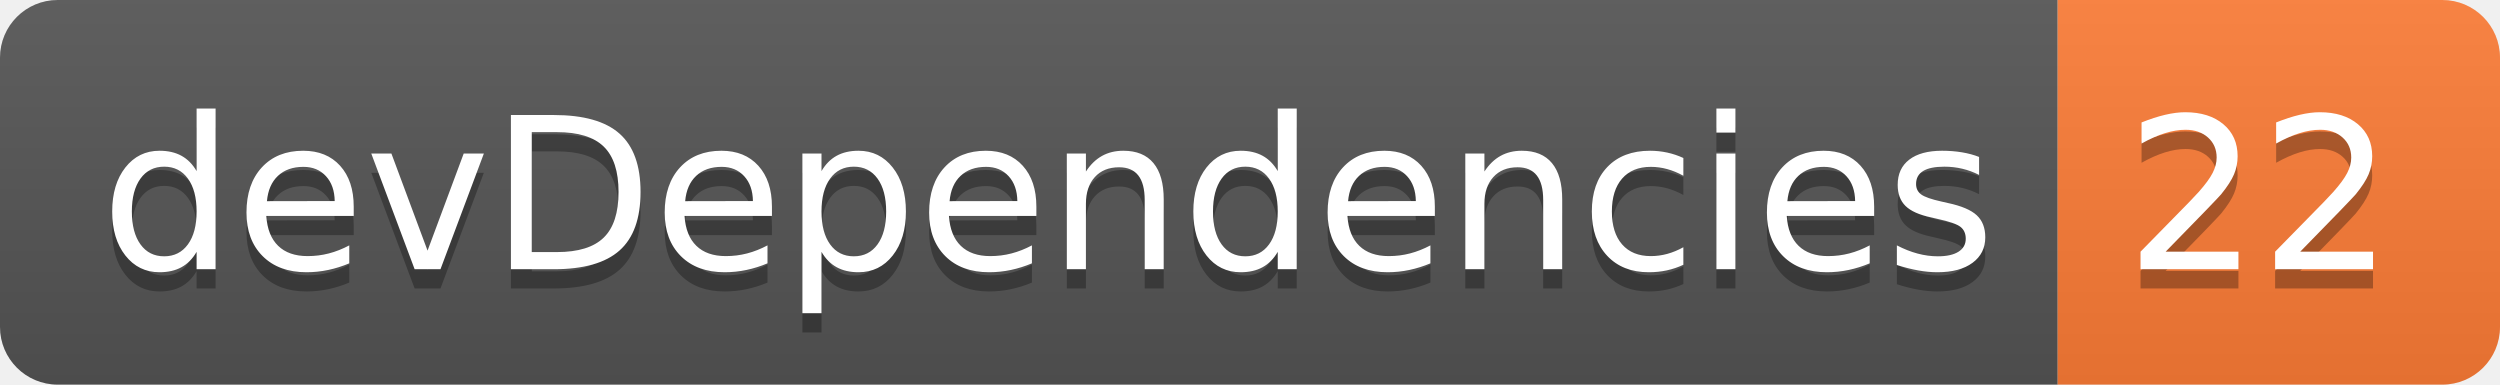
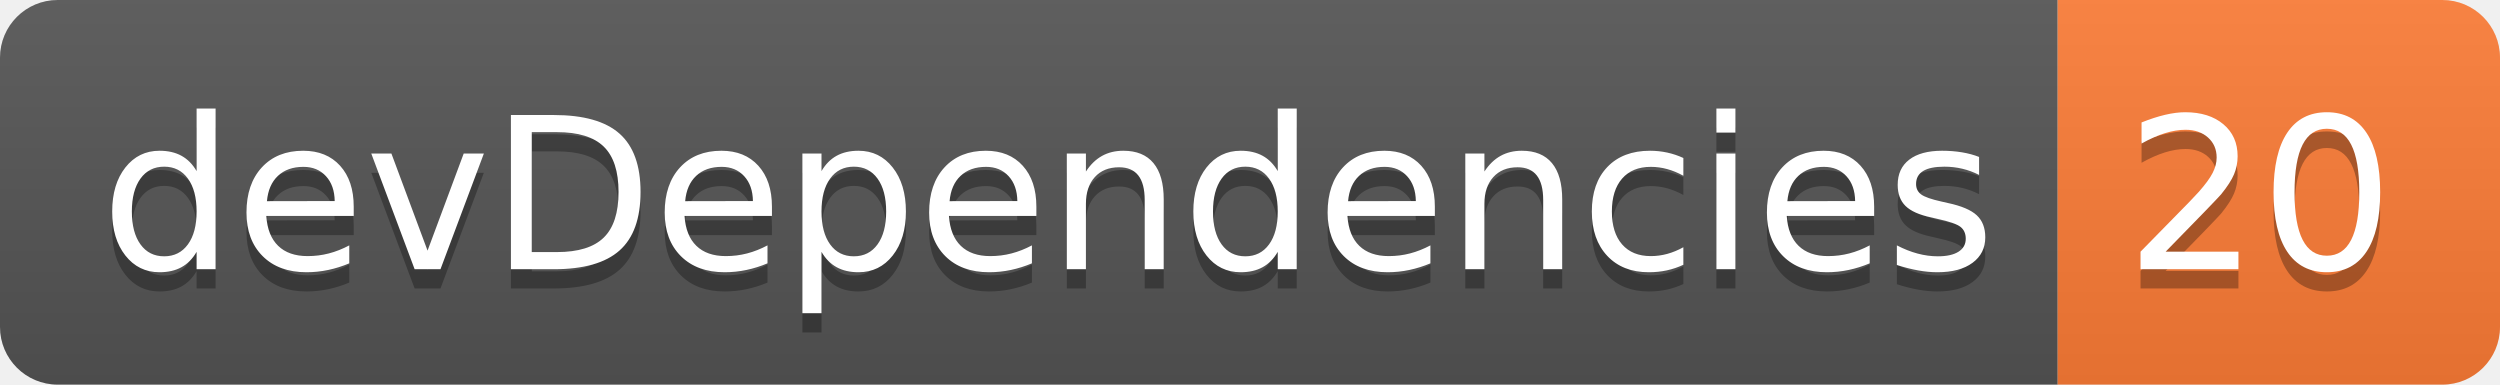
<svg xmlns="http://www.w3.org/2000/svg" width="130" height="20">
  <linearGradient id="smooth" x2="0" y2="100%">
    <stop offset="0" stop-color="#bbb" stop-opacity=".1" />
    <stop offset="1" stop-opacity=".1" />
  </linearGradient>
  <clipPath id="round">
    <rect width="130" height="20" rx="3" fill="#fff" />
  </clipPath>
  <g clip-path="url(#round)">
    <rect width="107" height="20" fill="#555" />
    <rect x="107" width="23" height="20" fill="#fe7d37" />
    <rect width="130" height="20" fill="url(#smooth)" />
  </g>
  <g fill="#fff" text-anchor="middle" font-family="DejaVu Sans,Verdana,Geneva,sans-serif" font-size="110">
    <text x="545" y="150" fill="#010101" fill-opacity=".3" transform="scale(0.1)" textLength="970" lengthAdjust="spacing">devDependencies</text>
    <text x="545" y="140" transform="scale(0.1)" textLength="970" lengthAdjust="spacing">devDependencies</text>
-     <text x="1175" y="150" fill="#010101" fill-opacity=".3" transform="scale(0.1)" textLength="130" lengthAdjust="spacing">22</text>
-     <text x="1175" y="140" transform="scale(0.1)" textLength="130" lengthAdjust="spacing">22</text>
+     <text x="1175" y="150" fill="#010101" fill-opacity=".3" transform="scale(0.1)" textLength="130" lengthAdjust="spacing">20</text>
+     <text x="1175" y="140" transform="scale(0.1)" textLength="130" lengthAdjust="spacing">20</text>
  </g>
</svg>
